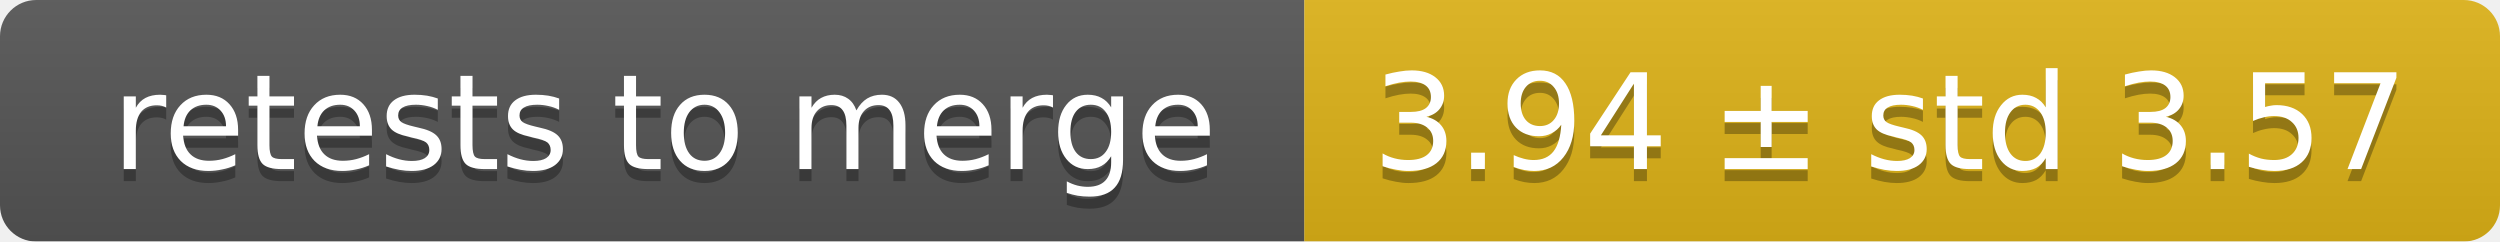
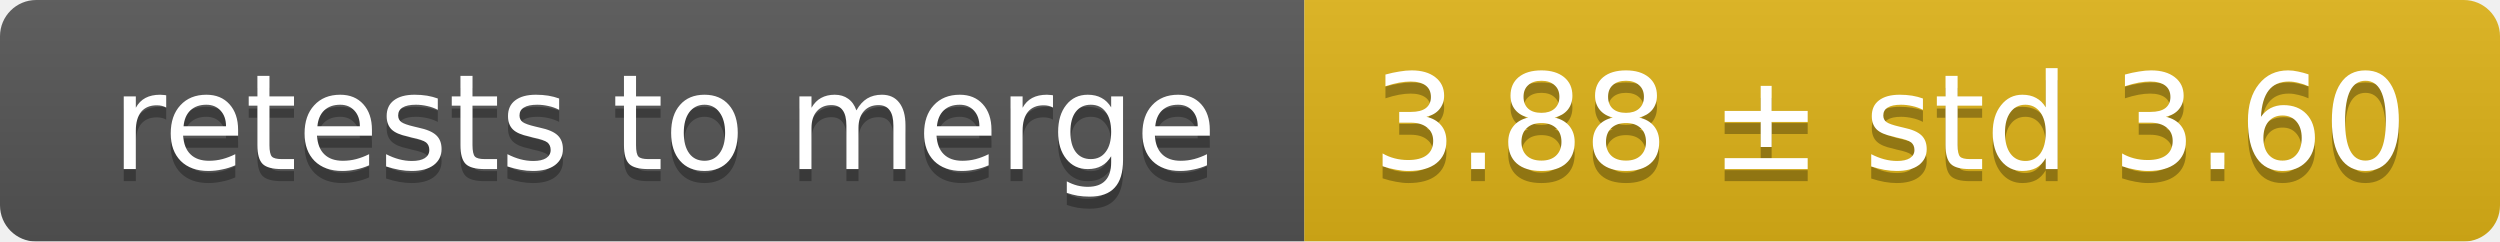
<svg xmlns="http://www.w3.org/2000/svg" width="207" height="20">
  <linearGradient id="smooth" x2="0" y2="100%">
    <stop offset="0" stop-color="#bbb" stop-opacity=".1" />
    <stop offset="1" stop-opacity=".1" />
  </linearGradient>
  <mask id="round">
    <rect width="207" height="20" rx="3" fill="#fff" />
  </mask>
  <g mask="url(#round)">
    <rect width="108" height="20" fill="#555" />
    <rect x="108" width="99" height="20" fill="#dfb317" />
    <rect width="207" height="20" fill="url(#smooth)" />
  </g>
  <g fill="#fff" text-anchor="middle" font-family="DejaVu Sans,Verdana,Geneva,sans-serif" font-size="11">
    <text x="55" y="15" fill="#010101" fill-opacity=".3">retests to merge</text>
    <text x="55" y="14">retests to merge</text>
-     <text x="156.5" y="15" fill="#010101" fill-opacity=".3">3.94 ± std 3.57</text>
-     <text x="156.5" y="14">3.94 ± std 3.57</text>
+     <text x="156.5" y="15" fill="#010101" fill-opacity=".3">3.88 ± std 3.60</text>
+     <text x="156.5" y="14">3.88 ± std 3.60</text>
  </g>
</svg>
